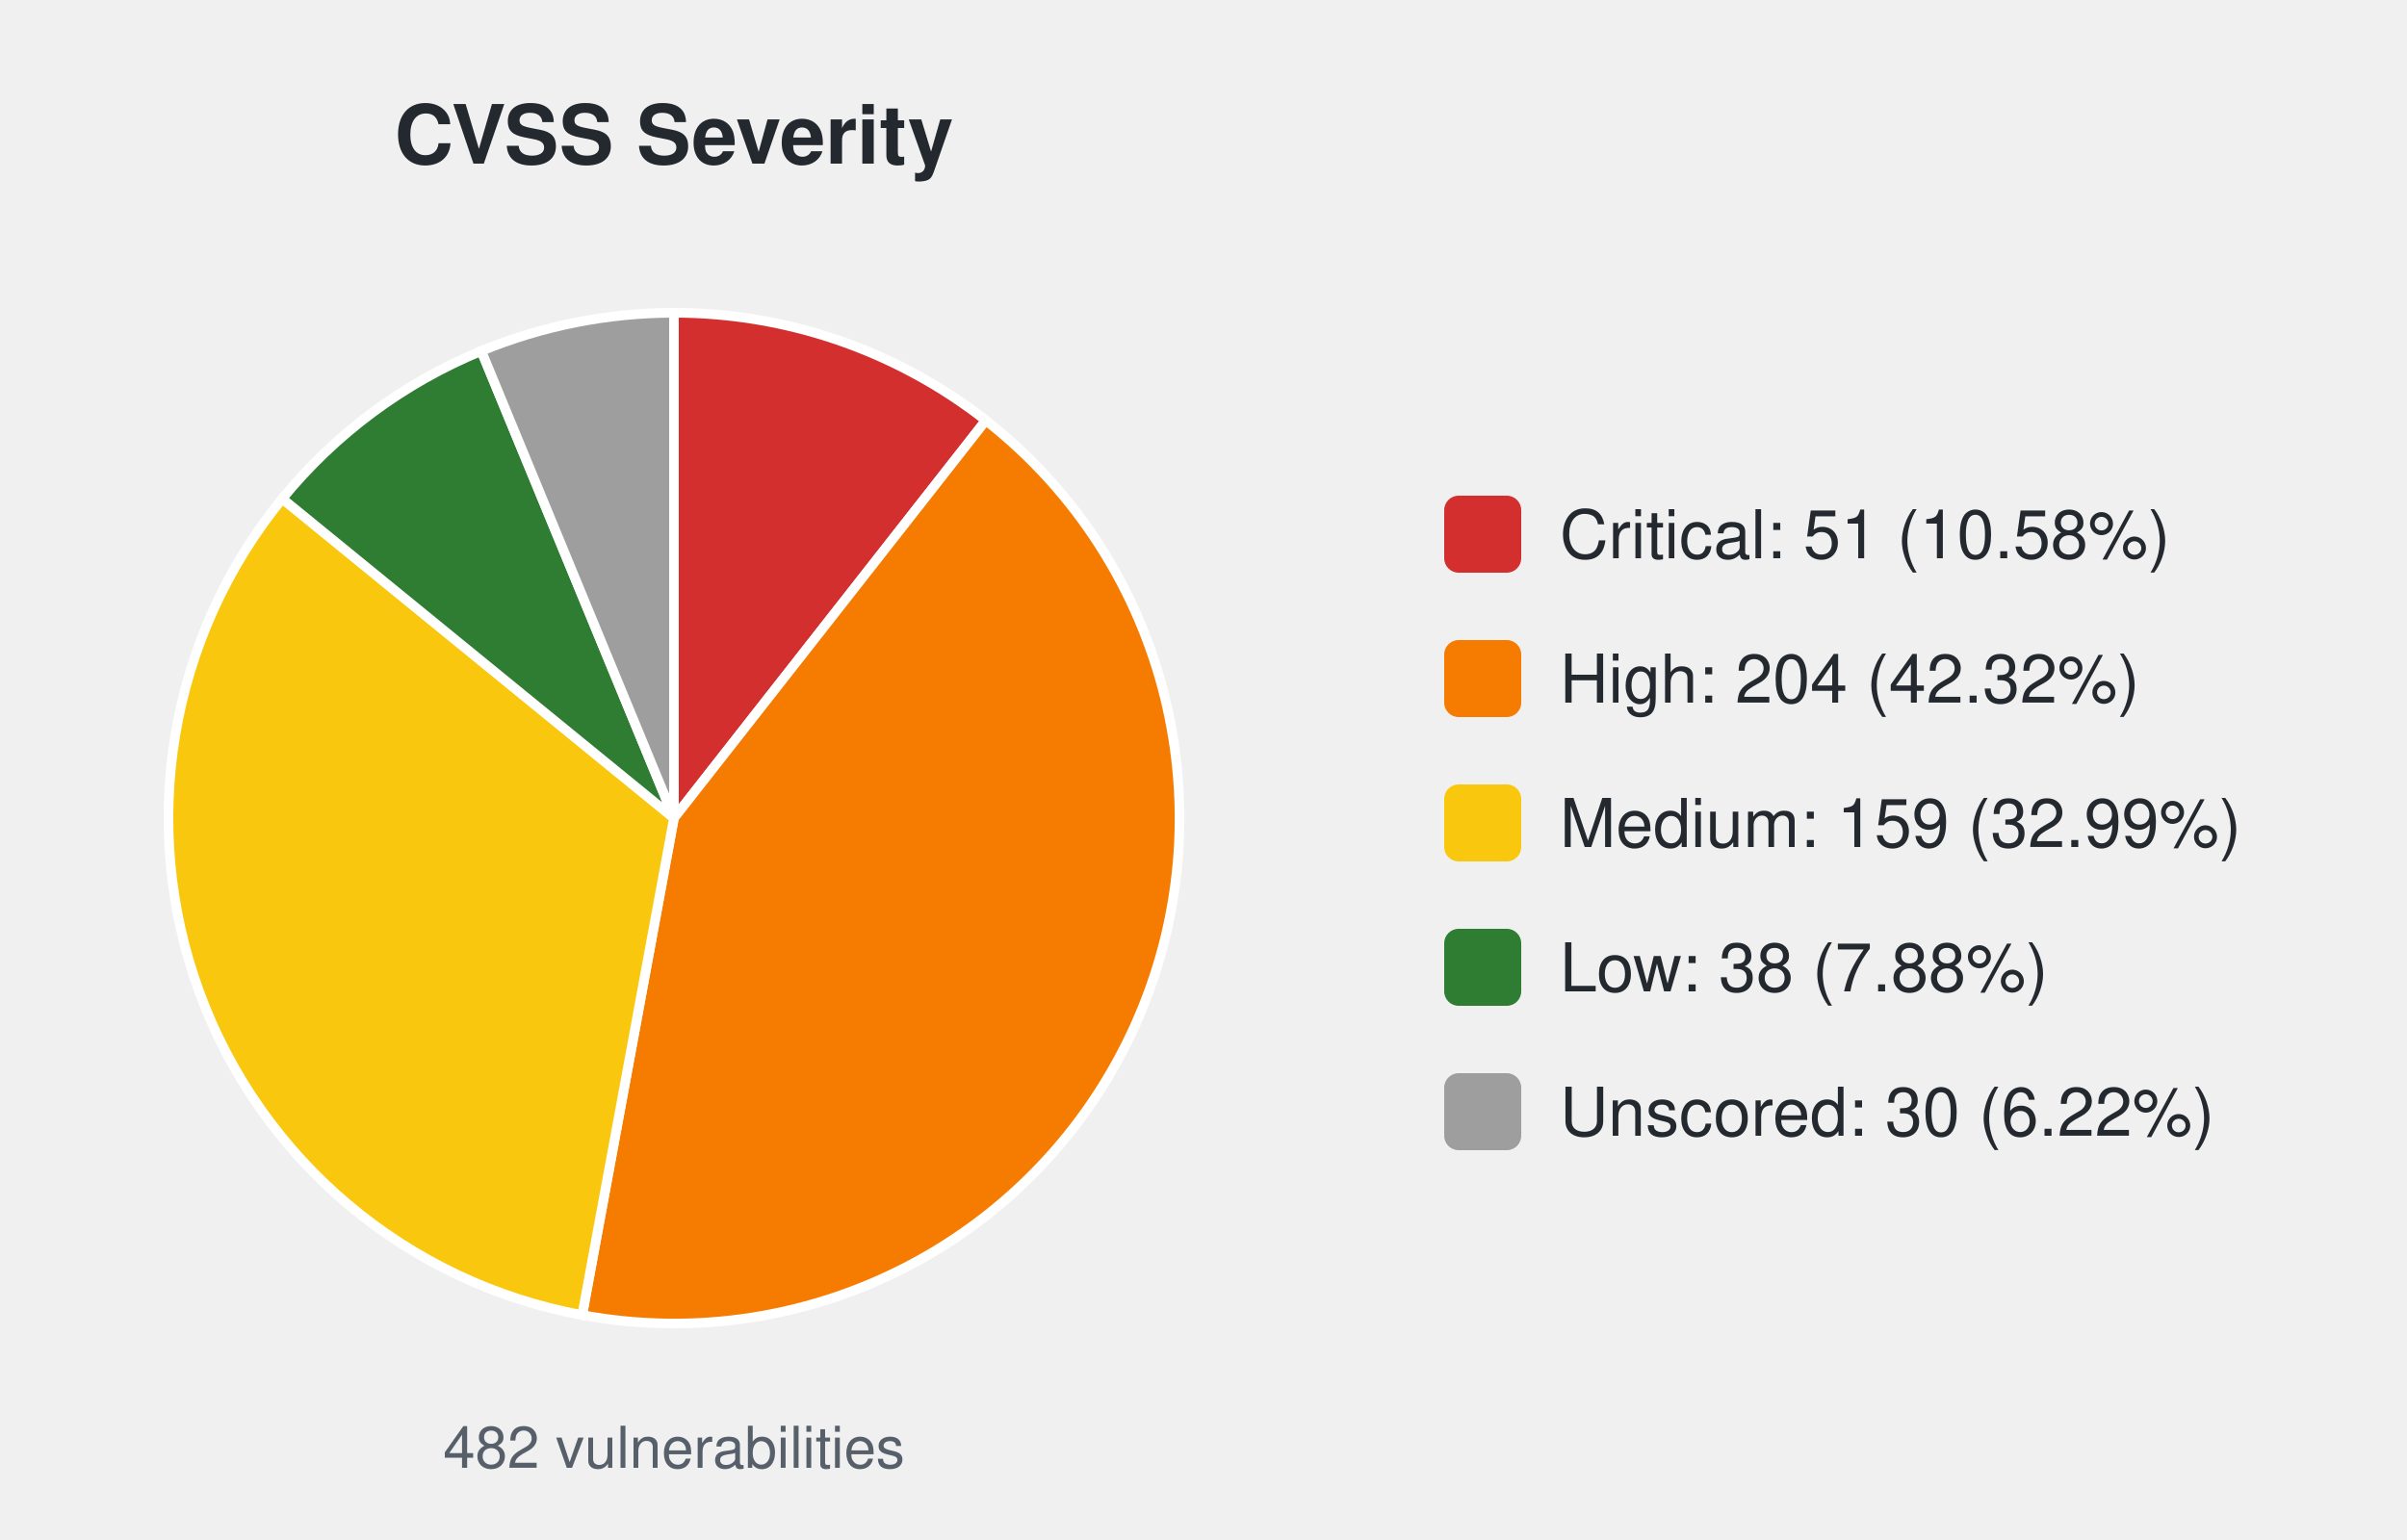
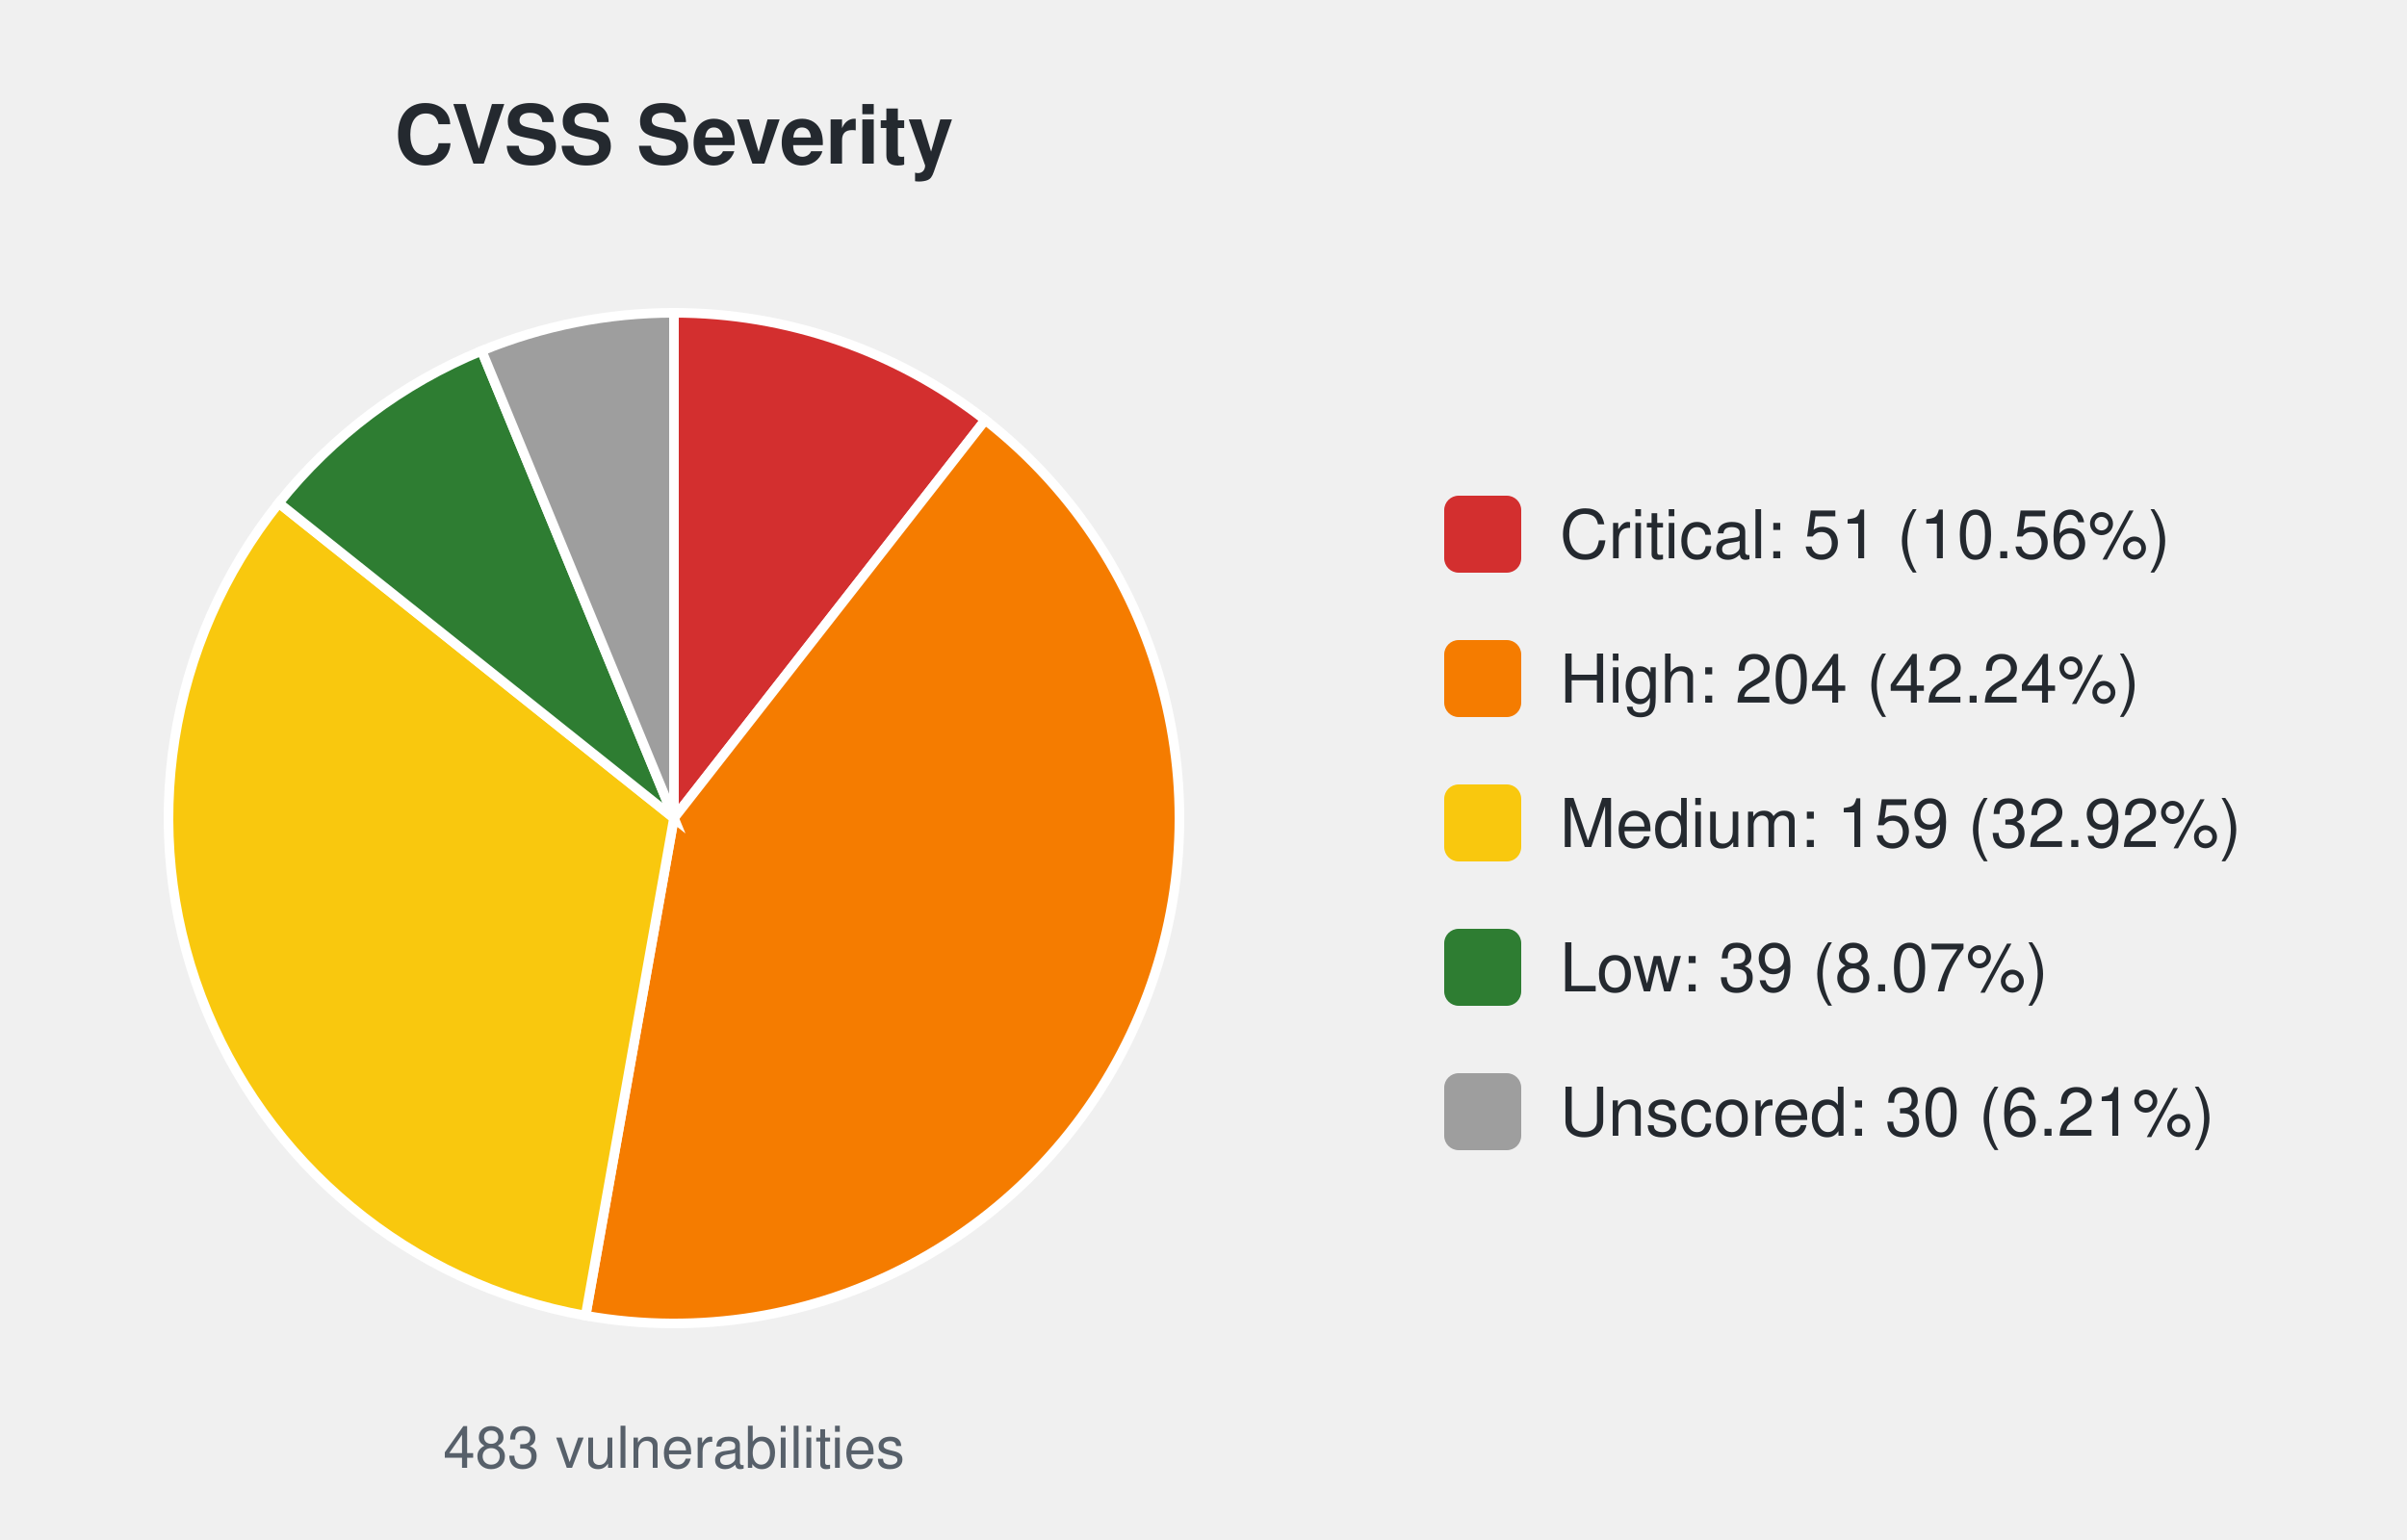
<svg xmlns="http://www.w3.org/2000/svg" width="500" height="320" viewBox="0 0 500 320" font-family="-apple-system,Segoe UI,Helvetica,Arial,sans-serif">
  <text x="140.0" y="34" font-size="17" font-weight="600" text-anchor="middle" fill="#24292f">CVSS Severity</text>
-   <path d="M140.00,170.00 L140.00,65.00 A105.0,105.0 0 0 1 204.78,87.36 Z" fill="#d32f2f" stroke="#ffffff" stroke-width="2" />
-   <path d="M140.00,170.00 L204.78,87.36 A105.0,105.0 0 0 1 120.94,273.26 Z" fill="#f57c00" stroke="#ffffff" stroke-width="2" />
-   <path d="M140.00,170.00 L120.94,273.26 A105.0,105.0 0 0 1 58.64,103.62 Z" fill="#f9c80e" stroke="#ffffff" stroke-width="2" />
-   <path d="M140.00,170.00 L58.64,103.62 A105.0,105.0 0 0 1 99.98,72.93 Z" fill="#2e7d32" stroke="#ffffff" stroke-width="2" />
-   <path d="M140.00,170.00 L99.98,72.93 A105.0,105.0 0 0 1 140.00,65.00 Z" fill="#9e9e9e" stroke="#ffffff" stroke-width="2" />
-   <text x="140.0" y="305" font-size="12" text-anchor="middle" fill="#57606a">482 vulnerabilities</text>
+   <path d="M140.00,170.00 L140.00,65.00 A105.0,105.0 0 0 1 204.66,87.27 Z" fill="#d32f2f" stroke="#ffffff" stroke-width="2" />
+   <path d="M140.00,170.00 L204.66,87.27 A105.0,105.0 0 0 1 121.65,273.38 Z" fill="#f57c00" stroke="#ffffff" stroke-width="2" />
+   <path d="M140.00,170.00 L121.65,273.38 A105.0,105.0 0 0 1 57.91,104.53 Z" fill="#f9c80e" stroke="#ffffff" stroke-width="2" />
+   <path d="M140.00,170.00 L57.91,104.53 A105.0,105.0 0 0 1 100.05,72.89 Z" fill="#2e7d32" stroke="#ffffff" stroke-width="2" />
+   <path d="M140.00,170.00 L100.05,72.89 A105.0,105.0 0 0 1 140.00,65.00 Z" fill="#9e9e9e" stroke="#ffffff" stroke-width="2" />
+   <text x="140.0" y="305" font-size="12" text-anchor="middle" fill="#57606a">483 vulnerabilities</text>
  <rect x="300.0" y="103.0" width="16" height="16" rx="3" fill="#d32f2f" />
-   <text x="324.0" y="116.0" font-size="14" fill="#24292f">Critical: 51 (10.58%)</text>
+   <text x="324.0" y="116.0" font-size="14" fill="#24292f">Critical: 51 (10.56%)</text>
  <rect x="300.0" y="133.0" width="16" height="16" rx="3" fill="#f57c00" />
-   <text x="324.0" y="146.0" font-size="14" fill="#24292f">High: 204 (42.32%)</text>
+   <text x="324.0" y="146.0" font-size="14" fill="#24292f">High: 204 (42.24%)</text>
  <rect x="300.0" y="163.0" width="16" height="16" rx="3" fill="#f9c80e" />
-   <text x="324.0" y="176.0" font-size="14" fill="#24292f">Medium: 159 (32.99%)</text>
+   <text x="324.0" y="176.0" font-size="14" fill="#24292f">Medium: 159 (32.92%)</text>
  <rect x="300.0" y="193.0" width="16" height="16" rx="3" fill="#2e7d32" />
-   <text x="324.0" y="206.0" font-size="14" fill="#24292f">Low: 38 (7.88%)</text>
+   <text x="324.0" y="206.0" font-size="14" fill="#24292f">Low: 39 (8.07%)</text>
  <rect x="300.0" y="223.0" width="16" height="16" rx="3" fill="#9e9e9e" />
-   <text x="324.0" y="236.0" font-size="14" fill="#24292f">Unscored: 30 (6.22%)</text>
+   <text x="324.0" y="236.0" font-size="14" fill="#24292f">Unscored: 30 (6.21%)</text>
</svg>
